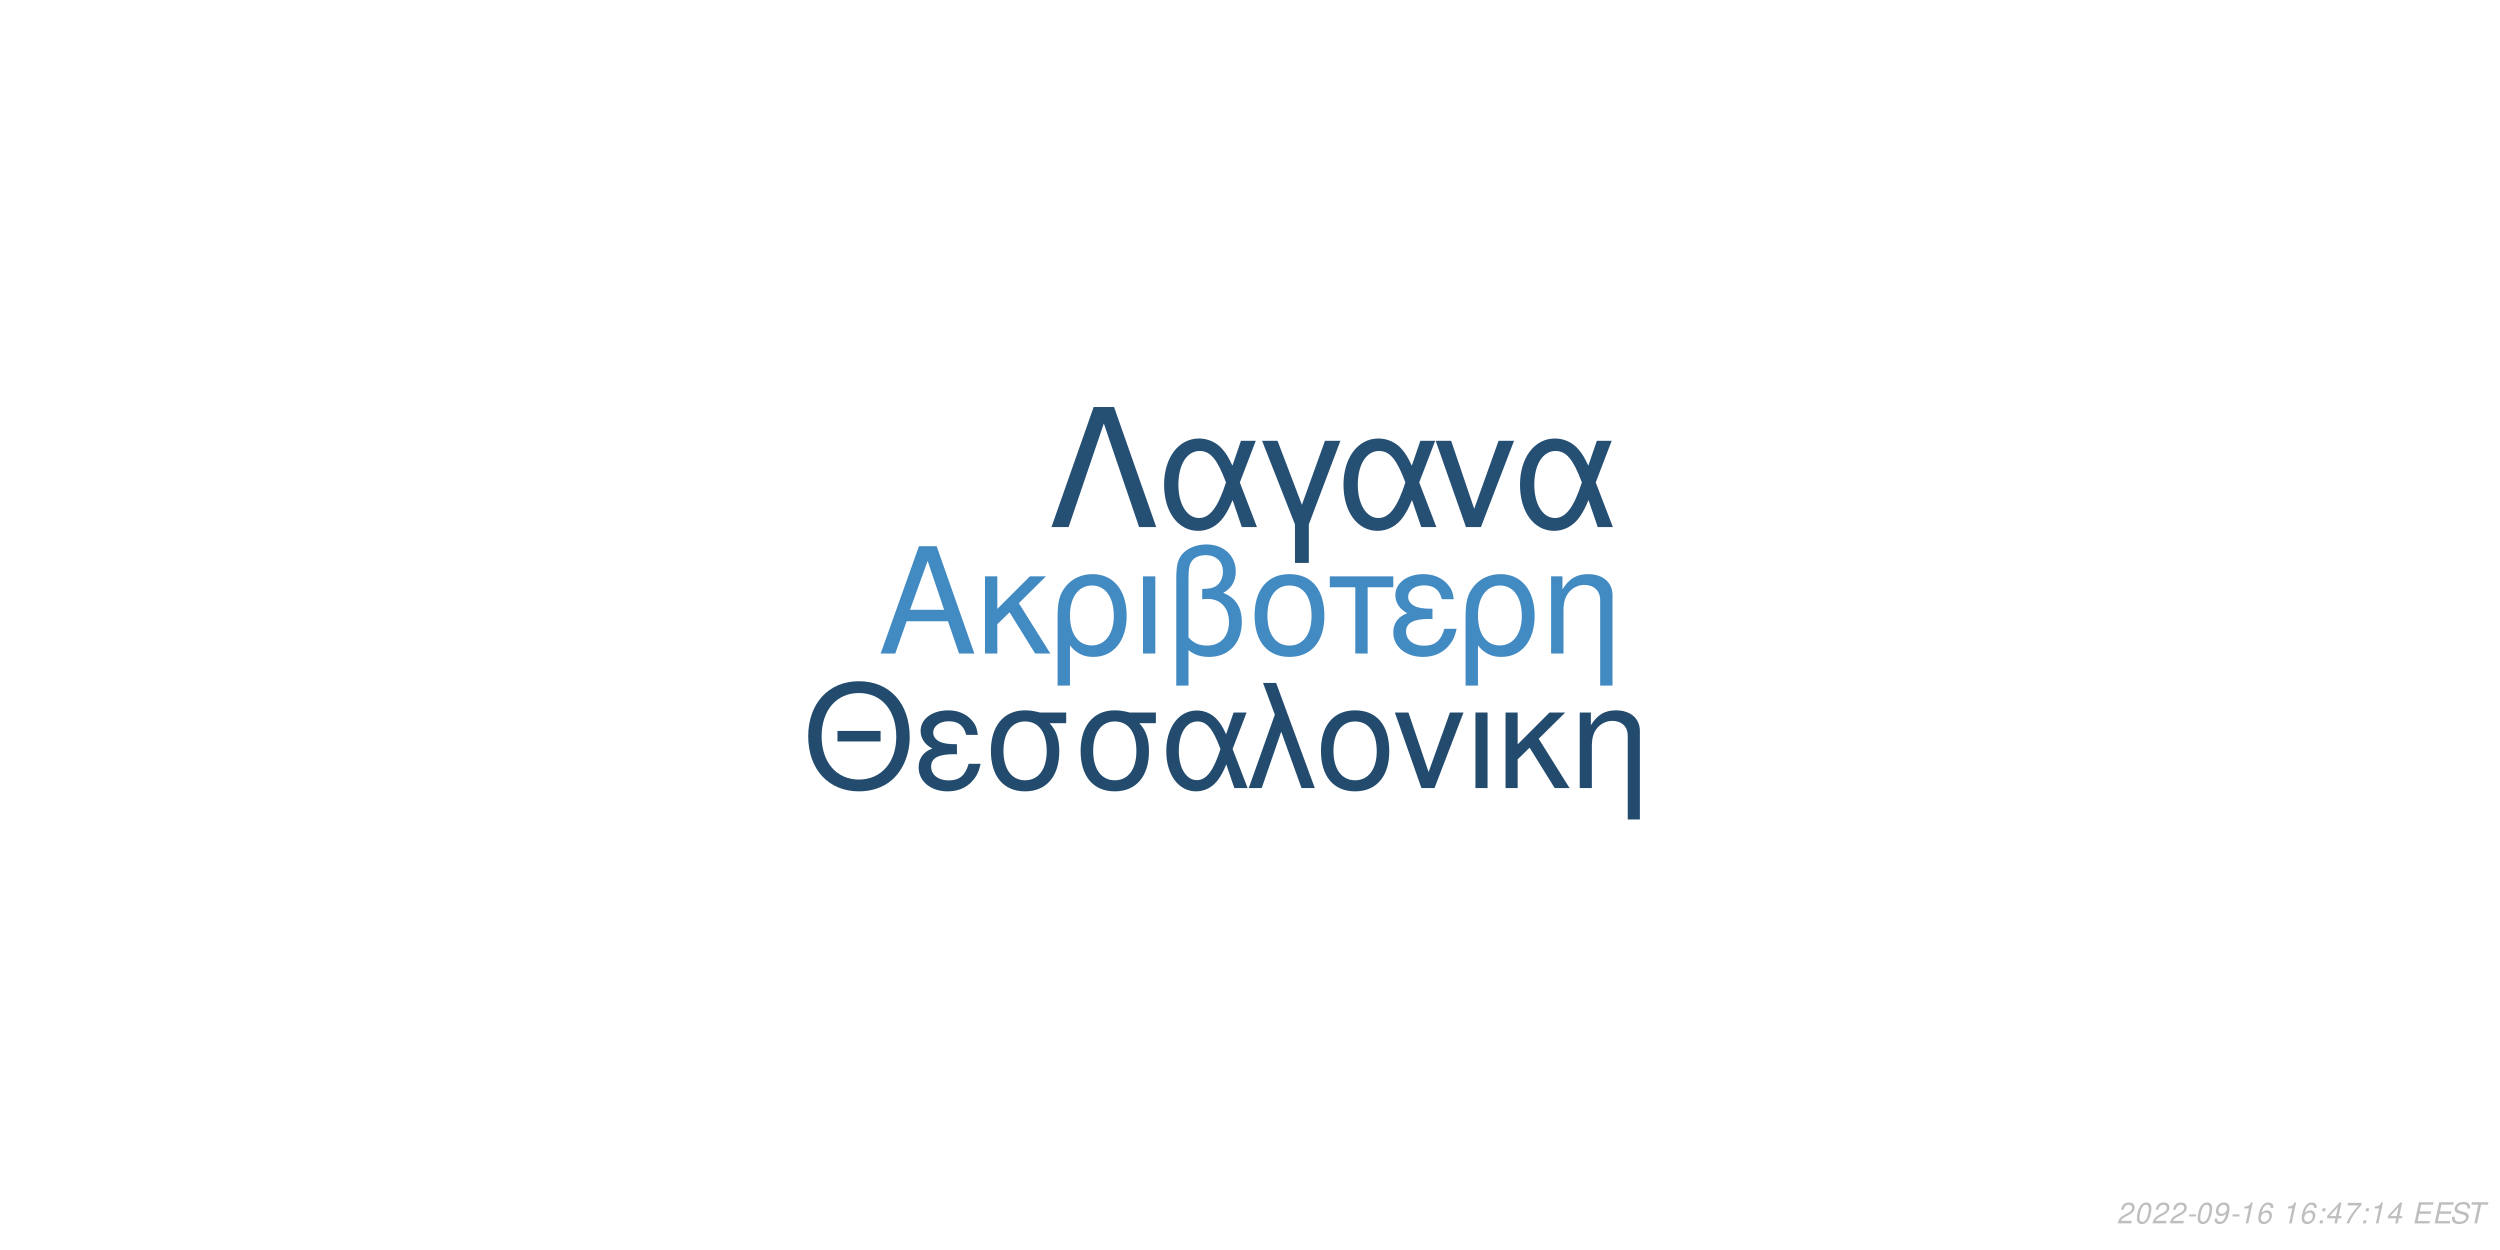
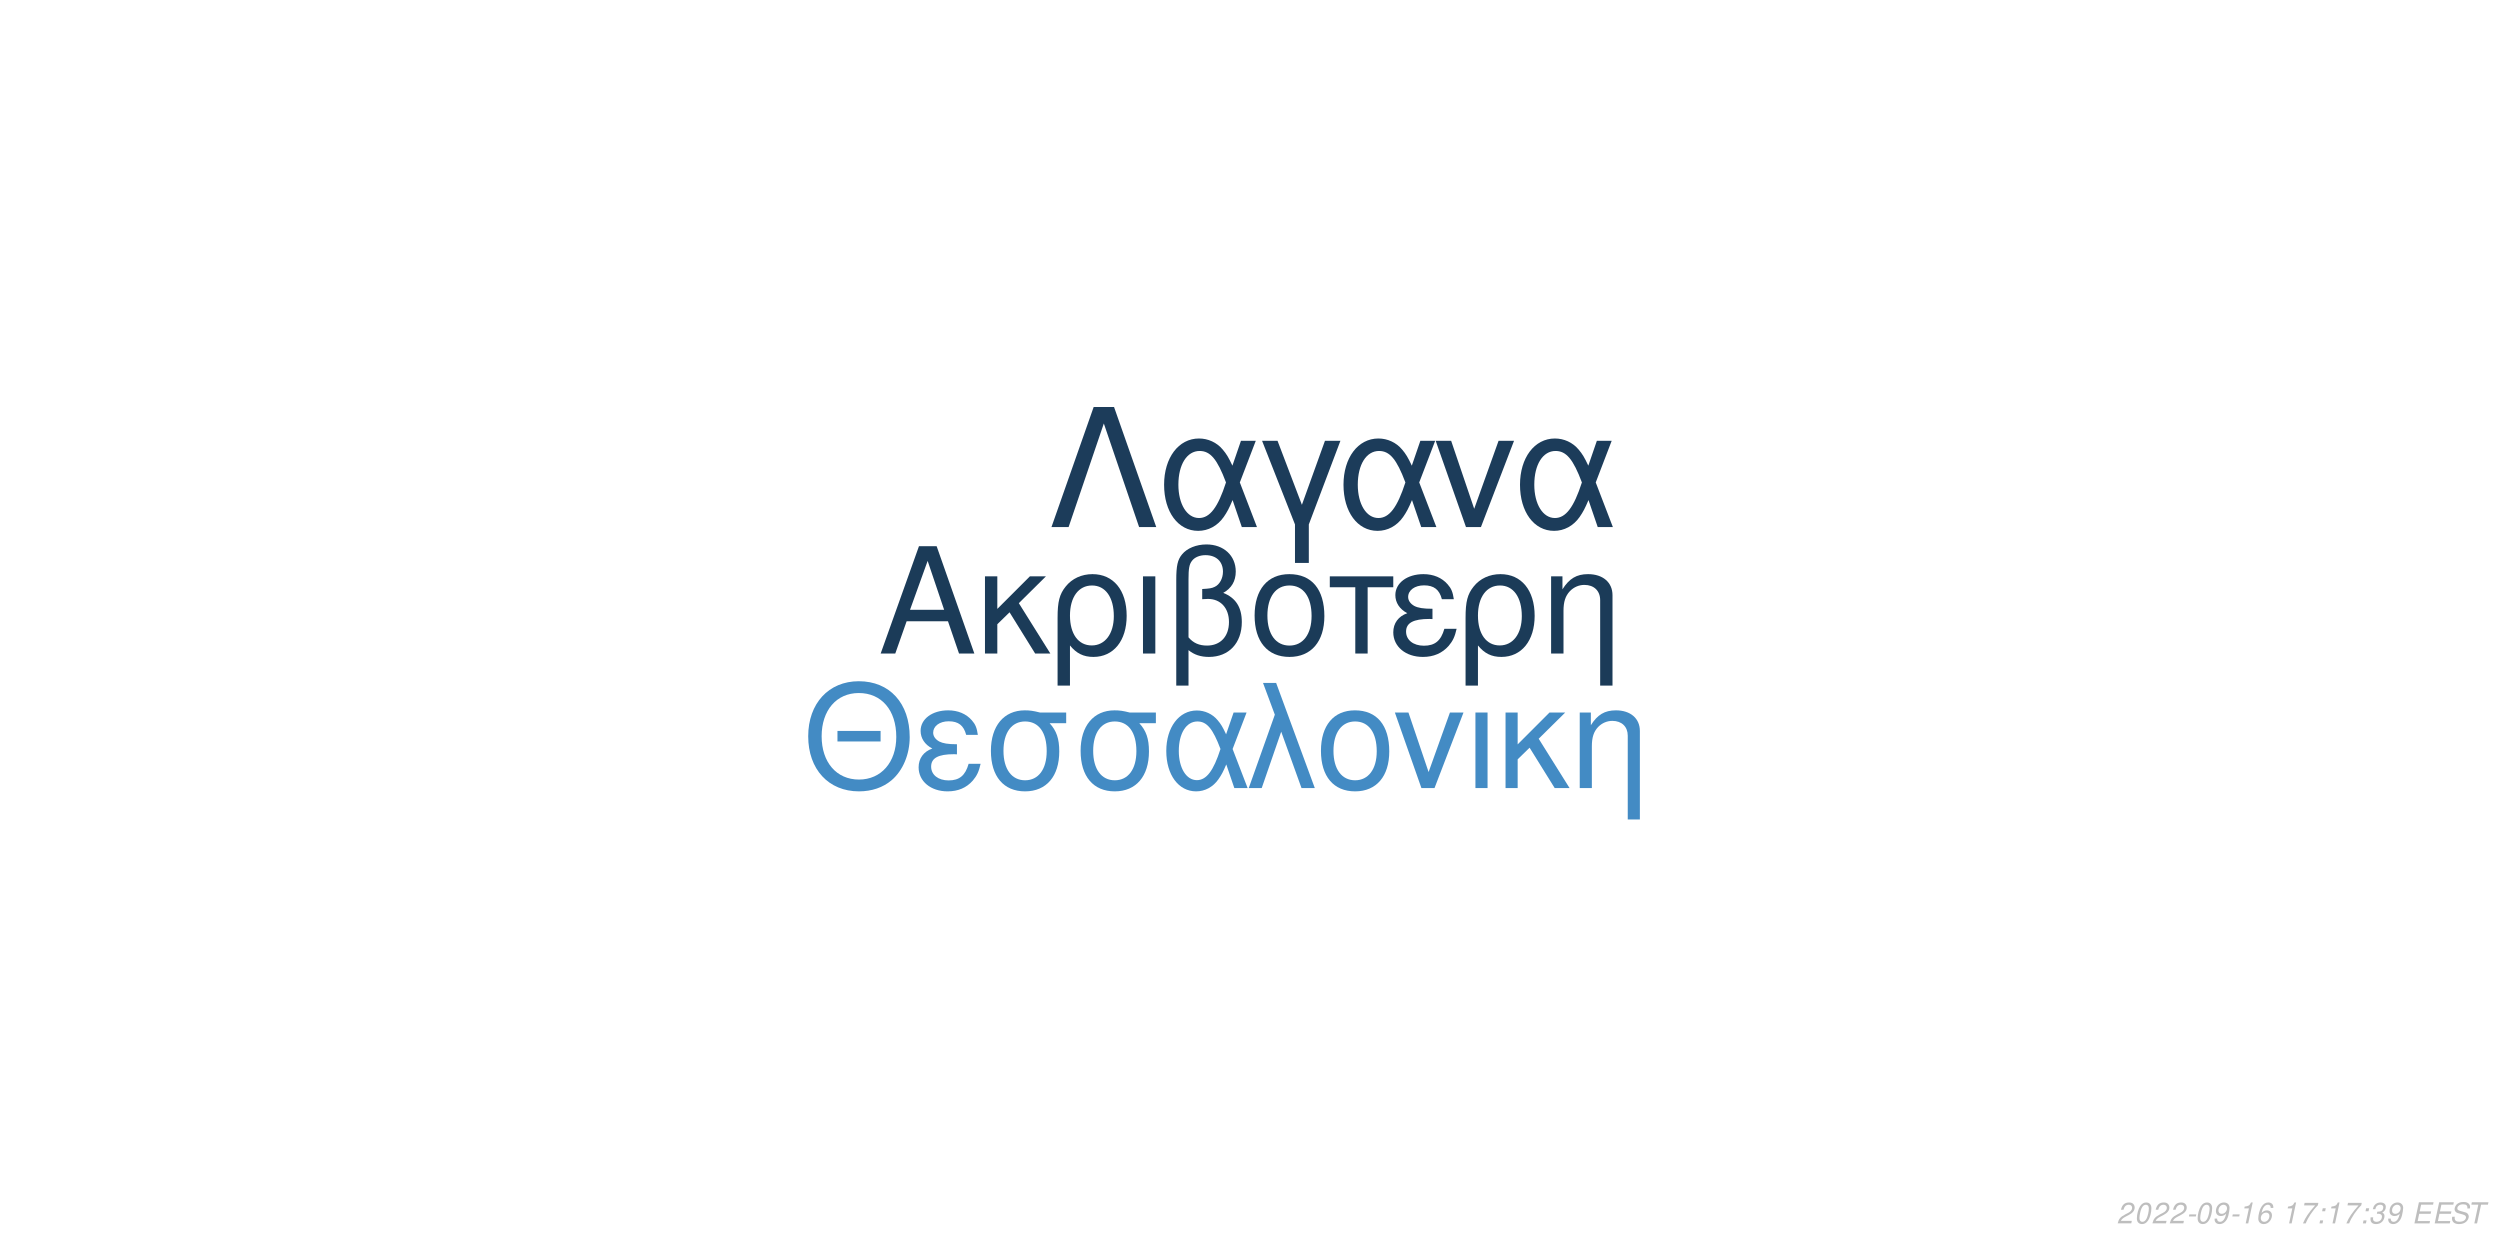
<svg xmlns="http://www.w3.org/2000/svg" xmlns:xlink="http://www.w3.org/1999/xlink" width="864pt" height="432pt" viewBox="0 0 864 432" version="1.1">
  <defs>
    <g>
      <symbol overflow="visible" id="glyph0-0">
        <path style="stroke:none;" d="" />
      </symbol>
      <symbol overflow="visible" id="glyph0-1">
        <path style="stroke:none;" d="M 24.125 -11.141 L 27.938 0 L 33.234 0 L 20.203 -37.094 L 14.094 -37.094 L 0.859 0 L 5.906 0 L 9.828 -11.141 Z M 22.797 -15.109 L 11 -15.109 L 17.094 -32.016 Z M 22.797 -15.109 " />
      </symbol>
      <symbol overflow="visible" id="glyph0-2">
        <path style="stroke:none;" d="M 7.172 -15.422 L 7.172 -26.672 L 2.906 -26.672 L 2.906 0 L 7.172 0 L 7.172 -10.125 L 11.406 -14.25 L 20.25 0 L 25.5 0 L 14.609 -17.406 L 23.969 -26.672 L 18.422 -26.672 Z M 7.172 -15.422 " />
      </symbol>
      <symbol overflow="visible" id="glyph0-3">
        <path style="stroke:none;" d="M 3 11.094 L 7.281 11.094 L 7.281 -2.797 C 9.516 -0.047 11.953 1.172 15.375 1.172 C 22.344 1.172 26.875 -4.422 26.875 -13.031 C 26.875 -21.891 22.297 -27.438 15.062 -27.438 C 11.297 -27.438 7.984 -25.906 5.797 -23.156 C 3.672 -20.516 3 -17.969 3 -12.359 Z M 14.906 -23.516 C 19.547 -23.516 22.438 -19.438 22.438 -12.922 C 22.438 -6.812 19.391 -2.797 14.812 -2.797 C 10.172 -2.797 7.281 -6.766 7.281 -13.125 C 7.281 -19.484 10.234 -23.516 14.906 -23.516 Z M 14.906 -23.516 " />
      </symbol>
      <symbol overflow="visible" id="glyph0-4">
        <path style="stroke:none;" d="M 3.516 0 L 7.781 0 L 7.781 -26.672 L 3.516 -26.672 Z M 3.516 0 " />
      </symbol>
      <symbol overflow="visible" id="glyph0-5">
        <path style="stroke:none;" d="M 4.016 11.094 L 8.25 11.094 L 8.25 -1.172 C 10.172 0.406 12.422 1.172 15.312 1.172 C 22.188 1.172 26.672 -3.609 26.672 -10.891 C 26.672 -15.984 24.578 -19.234 20.25 -20.969 C 23.109 -22.547 24.578 -25.031 24.578 -28.344 C 24.578 -33.844 20.406 -37.703 14.453 -37.703 C 10.938 -37.703 7.734 -36.391 6 -34.25 C 4.484 -32.422 4.016 -30.328 4.016 -25.391 Z M 8.25 -25.656 C 8.25 -29.359 8.5 -30.844 9.469 -32.062 C 10.375 -33.281 12.156 -34 14.094 -34 C 17.812 -34 20.156 -31.812 20.156 -28.297 C 20.156 -25.953 18.984 -23.812 17.297 -23.047 C 16.281 -22.547 15.469 -22.438 12.984 -22.297 L 12.984 -18.781 C 13.734 -18.828 14.344 -18.875 14.969 -18.875 C 19.344 -18.875 22.234 -15.719 22.234 -10.891 C 22.234 -5.906 19.281 -2.75 14.656 -2.75 C 11.953 -2.75 9.922 -3.609 8.25 -5.594 Z M 8.25 -25.656 " />
      </symbol>
      <symbol overflow="visible" id="glyph0-6">
        <path style="stroke:none;" d="M 14.094 -27.438 C 6.562 -27.438 2.094 -22.094 2.094 -13.125 C 2.094 -4.125 6.562 1.172 14.141 1.172 C 21.672 1.172 26.203 -4.172 26.203 -12.922 C 26.203 -22.188 21.828 -27.438 14.094 -27.438 Z M 14.141 -23.516 C 18.938 -23.516 21.781 -19.594 21.781 -12.984 C 21.781 -6.672 18.828 -2.75 14.141 -2.75 C 9.422 -2.75 6.516 -6.672 6.516 -13.125 C 6.516 -19.594 9.422 -23.516 14.141 -23.516 Z M 14.141 -23.516 " />
      </symbol>
      <symbol overflow="visible" id="glyph0-7">
        <path style="stroke:none;" d="M 7.891 0 L 12.156 0 L 12.156 -22.906 L 21.016 -22.906 L 21.016 -26.672 L -0.922 -26.672 L -0.922 -22.906 L 7.891 -22.906 Z M 7.891 0 " />
      </symbol>
      <symbol overflow="visible" id="glyph0-8">
        <path style="stroke:none;" d="M 14.562 -15.469 C 11.344 -15.469 9.562 -15.781 8.297 -16.438 C 6.922 -17.203 6.156 -18.328 6.156 -19.547 C 6.156 -21.891 8.453 -23.562 11.656 -23.562 C 15.062 -23.562 16.953 -22.094 17.812 -18.781 L 21.938 -18.781 C 21.578 -21.266 21.062 -22.5 19.797 -23.922 C 17.812 -26.203 14.906 -27.438 11.453 -27.438 C 5.797 -27.438 1.734 -24.375 1.734 -20.203 C 1.734 -17.609 3.156 -15.375 5.859 -13.938 C 2.797 -12.875 1.016 -10.484 1.016 -7.328 C 1.016 -2.391 5.297 1.172 11.25 1.172 C 14.969 1.172 17.906 -0.109 20.156 -2.641 C 21.578 -4.328 22.297 -5.797 22.906 -8.547 L 18.672 -8.547 C 17.5 -4.422 15.422 -2.703 11.609 -2.703 C 7.938 -2.703 5.438 -4.688 5.438 -7.578 C 5.438 -10.578 7.938 -11.953 13.484 -11.953 C 13.641 -11.953 14.094 -11.953 14.562 -11.906 Z M 14.562 -15.469 " />
      </symbol>
      <symbol overflow="visible" id="glyph0-9">
        <path style="stroke:none;" d="M 3.562 -26.672 L 3.562 0 L 7.844 0 L 7.844 -14.703 C 7.844 -17.906 8.5 -19.891 10.031 -21.531 C 11.406 -22.953 13.188 -23.719 15.062 -23.719 C 18.375 -23.719 20.516 -21.672 20.516 -18.469 L 20.516 11.094 L 24.781 11.094 L 24.781 -20.156 C 24.781 -24.578 21.469 -27.438 16.328 -27.438 C 12.359 -27.438 9.828 -25.906 7.484 -22.188 L 7.484 -26.672 Z M 3.562 -26.672 " />
      </symbol>
      <symbol overflow="visible" id="glyph1-0">
        <path style="stroke:none;" d="" />
      </symbol>
      <symbol overflow="visible" id="glyph1-1">
        <path style="stroke:none;" d="M 26.859 -19.734 L 11.953 -19.734 L 11.953 -16.094 L 26.859 -16.094 Z M 19.328 -36.922 C 8.922 -36.922 1.844 -29.25 1.844 -17.891 C 1.844 -6.484 8.875 1.141 19.391 1.141 C 23.812 1.141 27.703 -0.203 30.641 -2.688 C 34.578 -6.031 36.922 -11.656 36.922 -17.594 C 36.922 -29.297 30 -36.922 19.328 -36.922 Z M 19.328 -32.844 C 27.203 -32.844 32.281 -26.906 32.281 -17.688 C 32.281 -8.922 27.062 -2.938 19.391 -2.938 C 11.609 -2.938 6.484 -8.922 6.484 -17.891 C 6.484 -26.859 11.609 -32.844 19.328 -32.844 Z M 19.328 -32.844 " />
      </symbol>
      <symbol overflow="visible" id="glyph1-2">
        <path style="stroke:none;" d="M 14.25 -15.141 C 11.109 -15.141 9.375 -15.453 8.125 -16.094 C 6.781 -16.844 6.031 -17.938 6.031 -19.141 C 6.031 -21.422 8.266 -23.078 11.406 -23.078 C 14.75 -23.078 16.594 -21.625 17.438 -18.391 L 21.469 -18.391 C 21.125 -20.828 20.625 -22.031 19.391 -23.422 C 17.438 -25.656 14.594 -26.859 11.219 -26.859 C 5.688 -26.859 1.688 -23.875 1.688 -19.781 C 1.688 -17.234 3.094 -15.047 5.734 -13.656 C 2.734 -12.609 1 -10.266 1 -7.172 C 1 -2.344 5.188 1.141 11.016 1.141 C 14.656 1.141 17.547 -0.094 19.734 -2.594 C 21.125 -4.234 21.828 -5.688 22.422 -8.375 L 18.281 -8.375 C 17.141 -4.328 15.094 -2.641 11.359 -2.641 C 7.766 -2.641 5.328 -4.578 5.328 -7.422 C 5.328 -10.359 7.766 -11.703 13.203 -11.703 C 13.359 -11.703 13.797 -11.703 14.25 -11.656 Z M 14.25 -15.141 " />
      </symbol>
      <symbol overflow="visible" id="glyph1-3">
        <path style="stroke:none;" d="M 29 -26.109 L 19.938 -26.109 C 17.594 -26.703 16.438 -26.859 14.703 -26.859 C 7.469 -26.859 2.984 -21.469 2.984 -12.859 C 2.984 -4.031 7.375 1.141 14.797 1.141 C 22.172 1.141 26.609 -4.078 26.609 -12.656 C 26.609 -17.047 25.656 -19.828 23.266 -22.422 L 29 -22.422 Z M 14.797 -23.016 C 19.531 -23.016 22.266 -19.234 22.266 -12.75 C 22.266 -6.531 19.438 -2.688 14.797 -2.688 C 10.172 -2.688 7.328 -6.531 7.328 -12.859 C 7.328 -19.188 10.172 -23.016 14.797 -23.016 Z M 14.797 -23.016 " />
      </symbol>
      <symbol overflow="visible" id="glyph1-4">
        <path style="stroke:none;" d="M 29.344 -26.109 L 24.859 -26.109 L 22.266 -18.578 C 21.125 -21.031 20.484 -22.125 19.328 -23.469 C 17.547 -25.609 14.906 -26.812 12.156 -26.812 C 5.984 -26.812 1.594 -20.984 1.594 -12.812 C 1.594 -4.578 5.828 1.141 11.906 1.141 C 14.953 1.141 17.734 -0.344 19.625 -3.047 C 20.672 -4.531 21.281 -5.688 22.328 -8.172 L 25.109 0 L 29.703 0 L 24.516 -13.5 Z M 20.328 -13.5 C 17.891 -5.922 15.453 -2.734 12.156 -2.734 C 8.516 -2.734 5.922 -6.922 5.922 -12.812 C 5.922 -18.938 8.516 -23.016 12.359 -23.016 C 15.594 -23.016 17.688 -20.531 20.328 -13.5 Z M 20.328 -13.5 " />
      </symbol>
      <symbol overflow="visible" id="glyph1-5">
        <path style="stroke:none;" d="M 1.094 0 L 5.578 0 L 12.312 -19.484 L 19.328 0 L 23.922 0 L 10.562 -36.328 L 6.031 -36.328 L 10.109 -25.359 Z M 1.094 0 " />
      </symbol>
      <symbol overflow="visible" id="glyph1-6">
        <path style="stroke:none;" d="M 13.797 -26.859 C 6.422 -26.859 2.047 -21.625 2.047 -12.859 C 2.047 -4.031 6.422 1.141 13.859 1.141 C 21.234 1.141 25.656 -4.078 25.656 -12.656 C 25.656 -21.719 21.375 -26.859 13.797 -26.859 Z M 13.859 -23.016 C 18.531 -23.016 21.328 -19.188 21.328 -12.703 C 21.328 -6.531 18.438 -2.688 13.859 -2.688 C 9.219 -2.688 6.375 -6.531 6.375 -12.859 C 6.375 -19.188 9.219 -23.016 13.859 -23.016 Z M 13.859 -23.016 " />
      </symbol>
      <symbol overflow="visible" id="glyph1-7">
        <path style="stroke:none;" d="M 14.297 0 L 24.312 -26.109 L 19.625 -26.109 L 12.25 -5.531 L 5.281 -26.109 L 0.594 -26.109 L 9.766 0 Z M 14.297 0 " />
      </symbol>
      <symbol overflow="visible" id="glyph1-8">
        <path style="stroke:none;" d="M 3.438 0 L 7.625 0 L 7.625 -26.109 L 3.438 -26.109 Z M 3.438 0 " />
      </symbol>
      <symbol overflow="visible" id="glyph1-9">
        <path style="stroke:none;" d="M 7.031 -15.094 L 7.031 -26.109 L 2.844 -26.109 L 2.844 0 L 7.031 0 L 7.031 -9.922 L 11.156 -13.953 L 19.828 0 L 24.969 0 L 14.297 -17.047 L 23.469 -26.109 L 18.031 -26.109 Z M 7.031 -15.094 " />
      </symbol>
      <symbol overflow="visible" id="glyph1-10">
        <path style="stroke:none;" d="M 3.484 -26.109 L 3.484 0 L 7.672 0 L 7.672 -14.406 C 7.672 -17.547 8.328 -19.484 9.812 -21.078 C 11.156 -22.469 12.906 -23.219 14.75 -23.219 C 17.984 -23.219 20.078 -21.234 20.078 -18.094 L 20.078 10.859 L 24.266 10.859 L 24.266 -19.734 C 24.266 -24.062 21.031 -26.859 16 -26.859 C 12.109 -26.859 9.609 -25.359 7.328 -21.719 L 7.328 -26.109 Z M 3.484 -26.109 " />
      </symbol>
      <symbol overflow="visible" id="glyph2-0">
        <path style="stroke:none;" d="" />
      </symbol>
      <symbol overflow="visible" id="glyph2-1">
        <path style="stroke:none;" d="M 22.531 -41.484 L 15.484 -41.484 L 0.906 0 L 6.828 0 L 19 -35.797 L 31.188 0 L 37.109 0 Z M 22.531 -41.484 " />
      </symbol>
      <symbol overflow="visible" id="glyph2-2">
        <path style="stroke:none;" d="M 33.516 -29.812 L 28.391 -29.812 L 25.438 -21.219 C 24.125 -24.016 23.391 -25.266 22.078 -26.797 C 20.031 -29.25 17.016 -30.609 13.891 -30.609 C 6.828 -30.609 1.828 -23.953 1.828 -14.625 C 1.828 -5.234 6.656 1.312 13.594 1.312 C 17.078 1.312 20.266 -0.391 22.422 -3.469 C 23.609 -5.172 24.297 -6.484 25.5 -9.328 L 28.688 0 L 33.922 0 L 28 -15.422 Z M 23.219 -15.422 C 20.422 -6.766 17.641 -3.125 13.891 -3.125 C 9.734 -3.125 6.766 -7.906 6.766 -14.625 C 6.766 -21.625 9.734 -26.297 14.109 -26.297 C 17.812 -26.297 20.203 -23.453 23.219 -15.422 Z M 23.219 -15.422 " />
      </symbol>
      <symbol overflow="visible" id="glyph2-3">
        <path style="stroke:none;" d="M 12.062 12.406 L 16.844 12.406 L 16.844 -0.906 L 27.766 -29.812 L 22.422 -29.812 L 14.453 -7.688 L 6.031 -29.812 L 0.688 -29.812 L 12.062 -0.906 Z M 12.062 12.406 " />
      </symbol>
      <symbol overflow="visible" id="glyph2-4">
        <path style="stroke:none;" d="M 16.328 0 L 27.766 -29.812 L 22.422 -29.812 L 14 -6.312 L 6.031 -29.812 L 0.688 -29.812 L 11.156 0 Z M 16.328 0 " />
      </symbol>
      <symbol overflow="visible" id="glyph3-0">
        <path style="stroke:none;" d="" />
      </symbol>
      <symbol overflow="visible" id="glyph3-1">
        <path style="stroke:none;" d="M 5.234 -0.875 L 1.469 -0.875 C 1.641 -1.375 2.203 -1.891 3.109 -2.344 L 4.234 -2.938 C 5.562 -3.625 6.219 -4.469 6.219 -5.484 C 6.219 -5.938 6.062 -6.359 5.797 -6.656 C 5.469 -7.047 4.984 -7.234 4.312 -7.234 C 2.766 -7.234 1.891 -6.453 1.484 -4.734 L 2.375 -4.734 C 2.484 -5.188 2.609 -5.484 2.797 -5.75 C 3.094 -6.203 3.609 -6.453 4.188 -6.453 C 4.891 -6.453 5.344 -6.031 5.344 -5.375 C 5.344 -4.703 4.859 -4.094 4.016 -3.656 L 2.984 -3.125 C 1.234 -2.188 0.797 -1.656 0.344 -0.016 L 5.047 -0.016 Z M 5.234 -0.875 " />
      </symbol>
      <symbol overflow="visible" id="glyph3-2">
        <path style="stroke:none;" d="M 4.203 -7.234 C 3.375 -7.234 2.688 -6.812 2.125 -5.984 C 1.484 -5.047 0.984 -3.188 0.984 -1.734 C 0.984 -1.109 1.172 -0.562 1.484 -0.266 C 1.797 0.047 2.281 0.234 2.766 0.234 C 3.625 0.234 4.281 -0.156 4.859 -1.016 C 5.516 -1.953 6 -3.797 6 -5.266 C 6 -6.5 5.328 -7.234 4.203 -7.234 Z M 4.094 -6.453 C 4.734 -6.453 5.125 -5.984 5.125 -5.156 C 5.125 -4.203 4.781 -2.625 4.406 -1.812 C 3.984 -0.938 3.516 -0.547 2.875 -0.547 C 2.25 -0.547 1.875 -1.031 1.875 -1.828 C 1.875 -2.797 2.203 -4.344 2.594 -5.203 C 2.984 -6.047 3.453 -6.453 4.094 -6.453 Z M 4.094 -6.453 " />
      </symbol>
      <symbol overflow="visible" id="glyph3-3">
        <path style="stroke:none;" d="M 3.516 -3.125 L 1.125 -3.125 L 0.969 -2.406 L 3.359 -2.406 Z M 3.516 -3.125 " />
      </symbol>
      <symbol overflow="visible" id="glyph3-4">
        <path style="stroke:none;" d="M 0.844 -1.656 C 0.844 -1.547 0.844 -1.438 0.844 -1.375 C 0.844 -0.406 1.531 0.234 2.578 0.234 C 3.203 0.234 3.766 0.016 4.297 -0.438 C 4.938 -1 5.312 -1.656 5.594 -2.719 C 5.844 -3.672 6.016 -4.766 6.016 -5.375 C 6.016 -5.844 5.844 -6.328 5.547 -6.656 C 5.203 -7.031 4.703 -7.234 4.062 -7.234 C 2.516 -7.234 1.297 -5.938 1.297 -4.266 C 1.297 -3.203 1.984 -2.547 3.047 -2.547 C 3.484 -2.547 3.953 -2.672 4.281 -2.891 C 4.406 -2.984 4.547 -3.078 4.828 -3.344 C 4.438 -1.484 3.703 -0.547 2.703 -0.547 C 2.109 -0.547 1.719 -0.938 1.719 -1.547 L 1.719 -1.656 Z M 3.953 -6.453 C 4.625 -6.453 5.141 -5.953 5.141 -5.281 C 5.141 -4.188 4.312 -3.312 3.297 -3.312 C 2.594 -3.312 2.172 -3.734 2.172 -4.453 C 2.172 -5.562 2.984 -6.453 3.953 -6.453 Z M 3.953 -6.453 " />
      </symbol>
      <symbol overflow="visible" id="glyph3-5">
        <path style="stroke:none;" d="M 3.703 -5.188 L 2.594 0 L 3.469 0 L 5.016 -7.234 L 4.438 -7.234 C 3.906 -6.156 3.688 -6.016 2.234 -5.812 L 2.109 -5.188 Z M 3.703 -5.188 " />
      </symbol>
      <symbol overflow="visible" id="glyph3-6">
        <path style="stroke:none;" d="M 6.125 -5.344 L 6.141 -5.625 C 6.141 -6.609 5.453 -7.234 4.391 -7.234 C 3.438 -7.234 2.641 -6.719 2.016 -5.703 C 1.422 -4.781 0.938 -2.953 0.938 -1.688 C 0.938 -0.516 1.688 0.234 2.859 0.234 C 3.703 0.234 4.438 -0.156 5 -0.875 C 5.406 -1.422 5.672 -2.156 5.672 -2.766 C 5.672 -3.812 4.969 -4.5 3.906 -4.5 C 3.234 -4.5 2.672 -4.234 2.094 -3.625 C 2.406 -5.375 3.234 -6.453 4.25 -6.453 C 4.703 -6.453 5.062 -6.234 5.172 -5.844 C 5.203 -5.719 5.234 -5.578 5.25 -5.344 Z M 3.656 -3.734 C 4.344 -3.734 4.797 -3.281 4.797 -2.625 C 4.797 -1.469 3.984 -0.547 2.984 -0.547 C 2.297 -0.547 1.812 -1.047 1.812 -1.766 C 1.812 -2.859 2.625 -3.734 3.656 -3.734 Z M 3.656 -3.734 " />
      </symbol>
      <symbol overflow="visible" id="glyph3-7">
        <path style="stroke:none;" d="" />
      </symbol>
      <symbol overflow="visible" id="glyph3-8">
+         <path style="stroke:none;" d="M 6.703 -7.094 L 1.953 -7.094 L 1.766 -6.219 L 5.594 -6.219 C 3.344 -3.688 2.266 -2.109 1.375 0 L 2.344 0 C 3.031 -1.906 4.828 -4.594 6.547 -6.281 Z M 6.703 -7.094 " />
+       </symbol>
+       <symbol overflow="visible" id="glyph3-9">
        <path style="stroke:none;" d="M 2.359 -1.031 L 1.312 -1.031 L 1.094 0 L 2.141 0 Z M 3.266 -5.234 L 2.219 -5.234 L 2 -4.203 L 3.047 -4.203 Z M 3.266 -5.234 " />
      </symbol>
-       <symbol overflow="visible" id="glyph3-9">
-         <path style="stroke:none;" d="M 3.625 -1.75 L 3.266 0 L 4.141 0 L 4.516 -1.75 L 5.562 -1.75 L 5.734 -2.531 L 4.688 -2.531 L 5.688 -7.234 L 5.016 -7.234 L 0.844 -2.672 L 0.641 -1.75 Z M 3.797 -2.531 L 1.594 -2.531 L 4.469 -5.703 Z M 3.797 -2.531 " />
-       </symbol>
      <symbol overflow="visible" id="glyph3-10">
-         <path style="stroke:none;" d="M 6.703 -7.094 L 1.953 -7.094 L 1.766 -6.219 L 5.594 -6.219 C 3.344 -3.688 2.266 -2.109 1.375 0 L 2.344 0 C 3.031 -1.906 4.828 -4.594 6.547 -6.281 Z M 6.703 -7.094 " />
+         <path style="stroke:none;" d="M 2.922 -3.312 C 3.125 -3.344 3.234 -3.344 3.375 -3.344 C 4.203 -3.344 4.688 -3 4.688 -2.406 C 4.688 -1.312 3.906 -0.547 2.781 -0.547 C 2.047 -0.547 1.594 -0.938 1.594 -1.562 C 1.594 -1.719 1.609 -1.844 1.656 -2.094 L 0.766 -2.094 C 0.734 -1.797 0.719 -1.641 0.719 -1.469 C 0.719 -0.375 1.406 0.234 2.641 0.234 C 3.547 0.234 4.297 -0.078 4.812 -0.656 C 5.266 -1.156 5.562 -1.875 5.562 -2.547 C 5.562 -3.125 5.344 -3.453 4.797 -3.734 C 5.641 -4.234 6.016 -4.844 6.016 -5.734 C 6.016 -6.656 5.312 -7.234 4.203 -7.234 C 3.375 -7.234 2.672 -6.938 2.188 -6.375 C 1.891 -6.031 1.703 -5.641 1.516 -4.906 L 2.391 -4.906 C 2.5 -5.359 2.594 -5.594 2.734 -5.812 C 3.047 -6.234 3.516 -6.453 4.078 -6.453 C 4.734 -6.453 5.141 -6.125 5.141 -5.578 C 5.141 -5.188 5.016 -4.797 4.797 -4.547 C 4.516 -4.234 4 -4.062 3.266 -4.062 L 3.078 -4.062 Z M 2.922 -3.312 " />
      </symbol>
      <symbol overflow="visible" id="glyph3-11">
        <path style="stroke:none;" d="M 2.547 -3.312 L 6.5 -3.312 L 6.688 -4.141 L 2.719 -4.141 L 3.219 -6.469 L 7.344 -6.469 L 7.516 -7.297 L 2.453 -7.297 L 0.906 0 L 6.125 0 L 6.297 -0.812 L 2.016 -0.812 Z M 2.547 -3.312 " />
      </symbol>
      <symbol overflow="visible" id="glyph3-12">
        <path style="stroke:none;" d="M 7.062 -5.156 C 7.125 -5.438 7.141 -5.562 7.141 -5.703 C 7.141 -6.156 6.938 -6.594 6.594 -6.891 C 6.188 -7.25 5.656 -7.406 4.875 -7.406 C 3.844 -7.406 3.047 -7.125 2.5 -6.562 C 2.094 -6.141 1.781 -5.438 1.781 -4.922 C 1.781 -4.297 2.219 -3.766 2.891 -3.562 L 4.594 -3.094 C 5.406 -2.859 5.734 -2.578 5.734 -2.094 C 5.734 -1.781 5.547 -1.406 5.266 -1.141 C 4.844 -0.766 4.266 -0.578 3.453 -0.578 C 2.328 -0.578 1.812 -0.984 1.812 -1.906 C 1.812 -2.047 1.812 -2.125 1.844 -2.312 L 0.984 -2.312 C 0.906 -2.062 0.891 -1.906 0.891 -1.688 C 0.891 -0.484 1.797 0.234 3.297 0.234 C 4.359 0.234 5.234 -0.062 5.812 -0.609 C 6.344 -1.078 6.688 -1.797 6.688 -2.375 C 6.688 -2.641 6.609 -2.906 6.453 -3.156 C 6.234 -3.5 5.938 -3.703 5.469 -3.828 L 3.75 -4.312 C 2.984 -4.547 2.734 -4.734 2.734 -5.188 C 2.734 -5.547 2.875 -5.844 3.188 -6.109 C 3.547 -6.438 4.031 -6.594 4.703 -6.594 C 5.266 -6.594 5.688 -6.484 5.906 -6.297 C 6.094 -6.125 6.219 -5.797 6.219 -5.516 C 6.219 -5.422 6.203 -5.344 6.188 -5.156 Z M 7.062 -5.156 " />
      </symbol>
      <symbol overflow="visible" id="glyph3-13">
        <path style="stroke:none;" d="M 4.938 -6.469 L 7.312 -6.469 L 7.484 -7.297 L 1.75 -7.297 L 1.578 -6.469 L 3.984 -6.469 L 2.609 0 L 3.547 0 Z M 4.938 -6.469 " />
      </symbol>
    </g>
  </defs>
  <g id="surface1">
    <rect x="0" y="0" width="864" height="432" style="fill:rgb(100%,100%,100%);fill-opacity:1;stroke:none;" />
-     <g style="fill:rgb(25.882%,54.118%,76.078%);fill-opacity:1;">
+     <g style="fill:rgb(10.588%,23.137%,34.51%);fill-opacity:1;">
      <use xlink:href="#glyph0-1" x="303.5" y="225.861" />
      <use xlink:href="#glyph0-2" x="337.5" y="225.861" />
      <use xlink:href="#glyph0-3" x="362.5" y="225.861" />
      <use xlink:href="#glyph0-4" x="391.5" y="225.861" />
      <use xlink:href="#glyph0-5" x="402.5" y="225.861" />
      <use xlink:href="#glyph0-6" x="431.5" y="225.861" />
      <use xlink:href="#glyph0-7" x="460.5" y="225.861" />
      <use xlink:href="#glyph0-8" x="480.5" y="225.861" />
      <use xlink:href="#glyph0-3" x="503.5" y="225.861" />
      <use xlink:href="#glyph0-9" x="532.5" y="225.861" />
    </g>
-     <g style="fill:rgb(13.725%,29.412%,43.137%);fill-opacity:1;">
+     <g style="fill:rgb(26.275%,54.51%,76.863%);fill-opacity:1;">
      <use xlink:href="#glyph1-1" x="277.473" y="272.354" />
      <use xlink:href="#glyph1-2" x="316.473" y="272.354" />
      <use xlink:href="#glyph1-3" x="339.473" y="272.354" />
      <use xlink:href="#glyph1-3" x="370.473" y="272.354" />
      <use xlink:href="#glyph1-4" x="401.473" y="272.354" />
      <use xlink:href="#glyph1-5" x="430.473" y="272.354" />
      <use xlink:href="#glyph1-6" x="454.473" y="272.354" />
      <use xlink:href="#glyph1-7" x="481.473" y="272.354" />
      <use xlink:href="#glyph1-8" x="506.473" y="272.354" />
      <use xlink:href="#glyph1-9" x="517.473" y="272.354" />
      <use xlink:href="#glyph1-10" x="542.473" y="272.354" />
    </g>
-     <g style="fill:rgb(14.51%,30.98%,45.098%);fill-opacity:1;">
+     <g style="fill:rgb(10.98%,23.529%,35.294%);fill-opacity:1;">
      <use xlink:href="#glyph2-1" x="362.484" y="182.152" />
      <use xlink:href="#glyph2-2" x="400.484" y="182.152" />
      <use xlink:href="#glyph2-3" x="435.484" y="182.152" />
      <use xlink:href="#glyph2-2" x="462.484" y="182.152" />
      <use xlink:href="#glyph2-4" x="495.484" y="182.152" />
      <use xlink:href="#glyph2-2" x="523.484" y="182.152" />
    </g>
    <g style="fill:rgb(74.51%,74.51%,74.51%);fill-opacity:1;">
      <use xlink:href="#glyph3-1" x="731.52" y="422.81" />
      <use xlink:href="#glyph3-2" x="737.52" y="422.81" />
      <use xlink:href="#glyph3-1" x="743.52" y="422.81" />
      <use xlink:href="#glyph3-1" x="749.52" y="422.81" />
      <use xlink:href="#glyph3-3" x="755.52" y="422.81" />
      <use xlink:href="#glyph3-2" x="758.52" y="422.81" />
      <use xlink:href="#glyph3-4" x="764.52" y="422.81" />
      <use xlink:href="#glyph3-3" x="770.52" y="422.81" />
      <use xlink:href="#glyph3-5" x="773.52" y="422.81" />
      <use xlink:href="#glyph3-6" x="779.52" y="422.81" />
      <use xlink:href="#glyph3-7" x="785.52" y="422.81" />
      <use xlink:href="#glyph3-5" x="788.52" y="422.81" />
-       <use xlink:href="#glyph3-6" x="794.52" y="422.81" />
-       <use xlink:href="#glyph3-8" x="800.52" y="422.81" />
-       <use xlink:href="#glyph3-9" x="803.52" y="422.81" />
-       <use xlink:href="#glyph3-10" x="809.52" y="422.81" />
-       <use xlink:href="#glyph3-8" x="815.52" y="422.81" />
-       <use xlink:href="#glyph3-5" x="818.52" y="422.81" />
-       <use xlink:href="#glyph3-9" x="824.52" y="422.81" />
+       <use xlink:href="#glyph3-8" x="794.52" y="422.81" />
+       <use xlink:href="#glyph3-9" x="800.52" y="422.81" />
+       <use xlink:href="#glyph3-5" x="803.52" y="422.81" />
+       <use xlink:href="#glyph3-8" x="809.52" y="422.81" />
+       <use xlink:href="#glyph3-9" x="815.52" y="422.81" />
+       <use xlink:href="#glyph3-10" x="818.52" y="422.81" />
+       <use xlink:href="#glyph3-4" x="824.52" y="422.81" />
      <use xlink:href="#glyph3-7" x="830.52" y="422.81" />
      <use xlink:href="#glyph3-11" x="833.52" y="422.81" />
      <use xlink:href="#glyph3-11" x="840.52" y="422.81" />
      <use xlink:href="#glyph3-12" x="846.52" y="422.81" />
      <use xlink:href="#glyph3-13" x="852.52" y="422.81" />
    </g>
  </g>
</svg>
